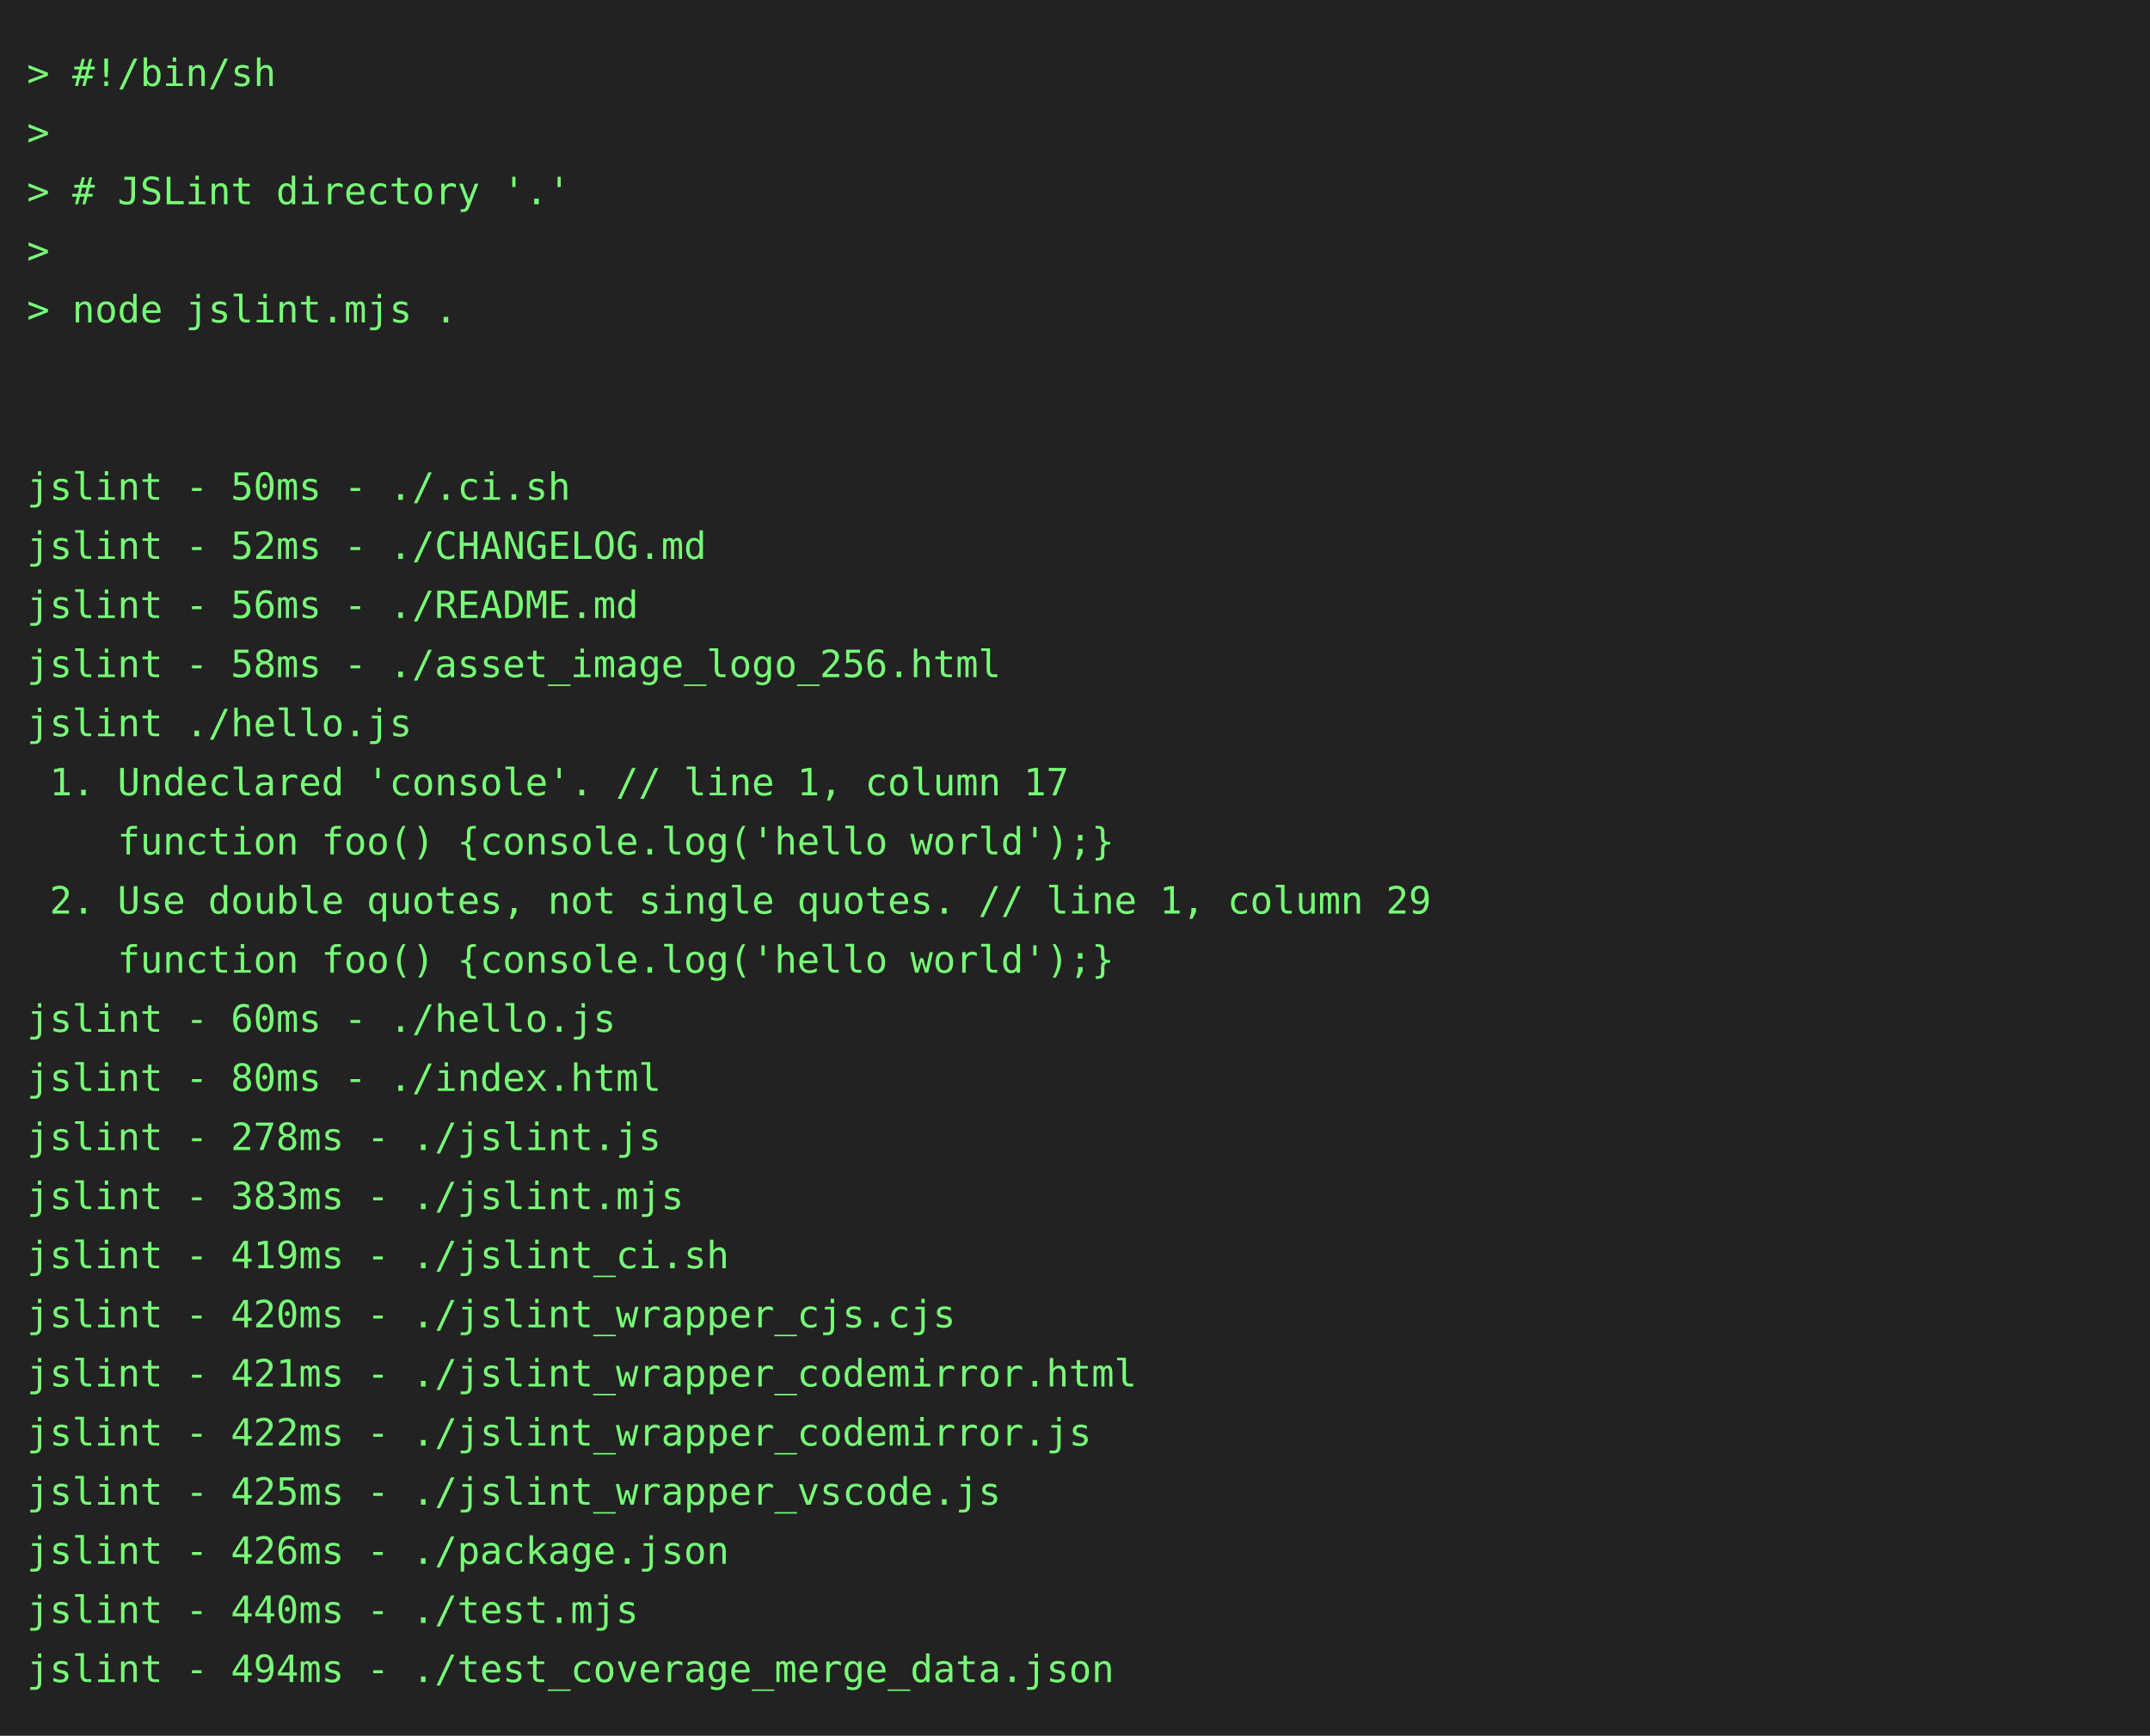
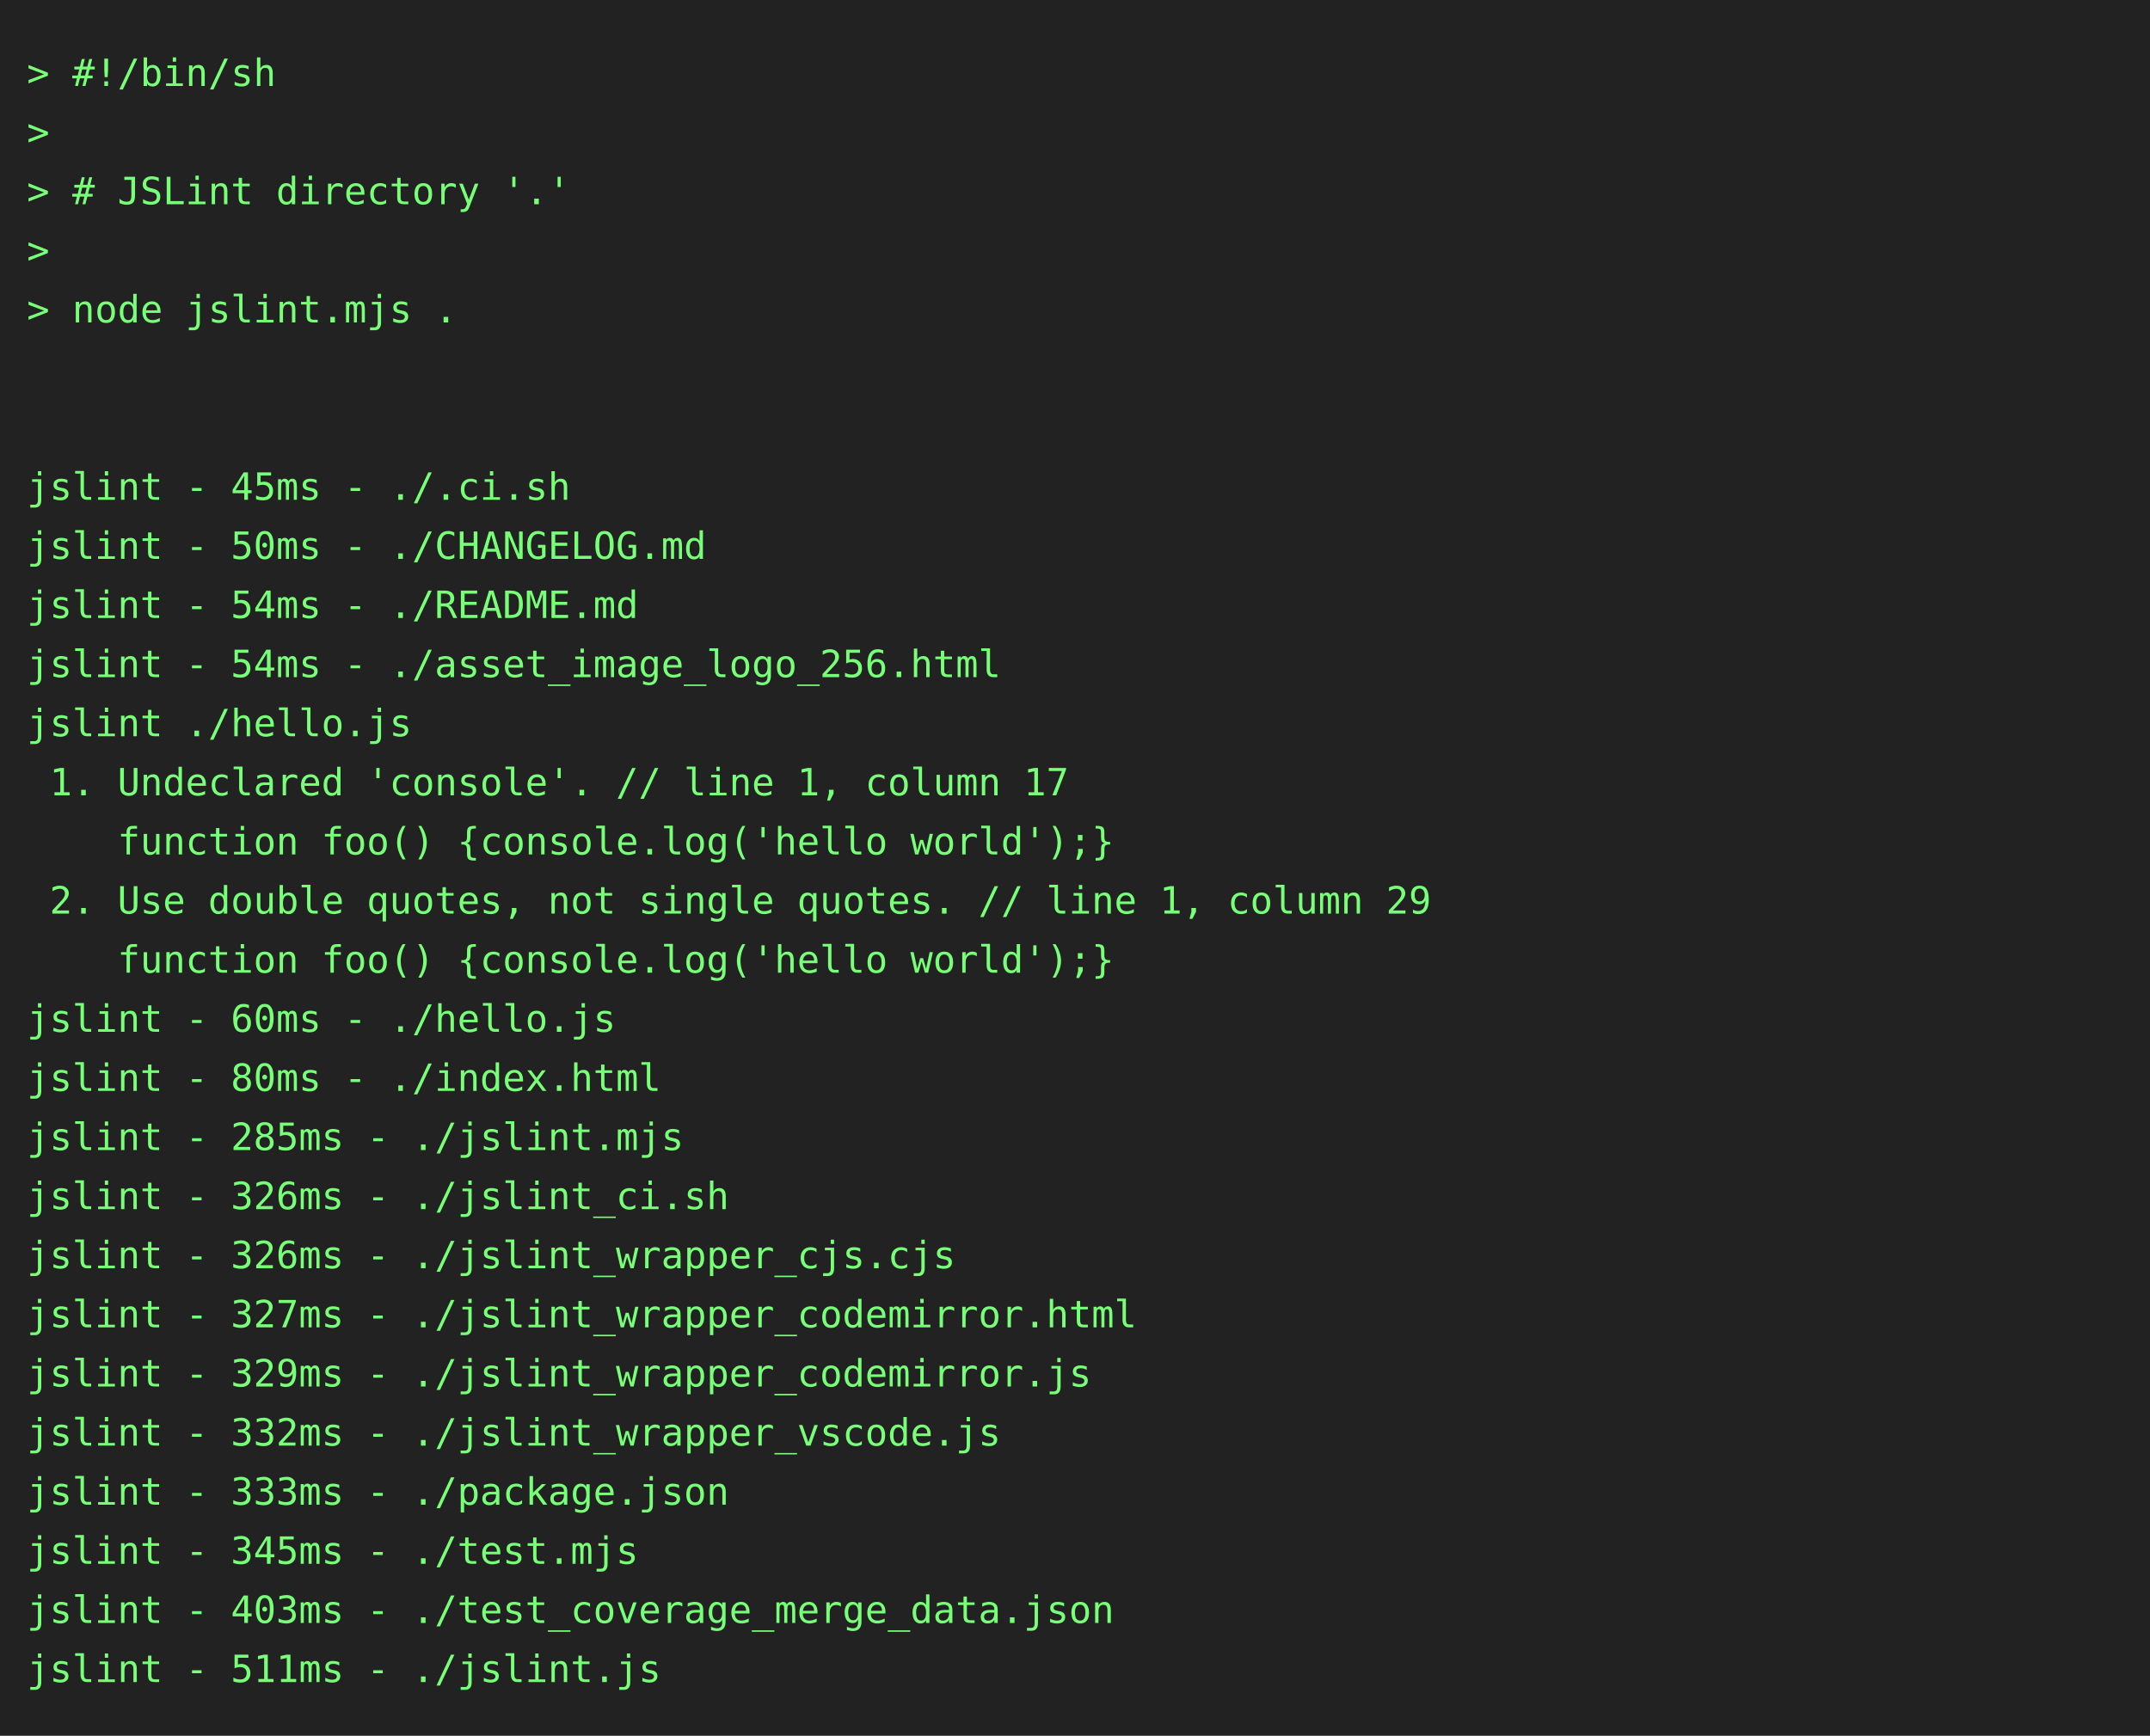
<svg xmlns="http://www.w3.org/2000/svg" height="646" width="800">
  <rect height="646" fill="#222" width="800" />
  <text fill="#7f7" font-family="consolas, menlo, monospace" font-size="14" xml:space="preserve">
    <tspan lengthAdjust="spacingAndGlyphs" textLength="768" x="10" y="32">&gt; #!/bin/sh                                                                                      </tspan>
    <tspan lengthAdjust="spacingAndGlyphs" textLength="768" x="10" y="54">&gt;                                                                                                </tspan>
    <tspan lengthAdjust="spacingAndGlyphs" textLength="768" x="10" y="76">&gt; # JSLint directory '.'                                                                         </tspan>
    <tspan lengthAdjust="spacingAndGlyphs" textLength="768" x="10" y="98">&gt;                                                                                                </tspan>
    <tspan lengthAdjust="spacingAndGlyphs" textLength="768" x="10" y="120">&gt; node jslint.mjs .                                                                              </tspan>
    <tspan lengthAdjust="spacingAndGlyphs" textLength="768" x="10" y="142">                                                                                                 </tspan>
    <tspan lengthAdjust="spacingAndGlyphs" textLength="768" x="10" y="164">                                                                                                 </tspan>
-     <tspan lengthAdjust="spacingAndGlyphs" textLength="768" x="10" y="186">jslint - 50ms - ./.ci.sh                                                                         </tspan>
-     <tspan lengthAdjust="spacingAndGlyphs" textLength="768" x="10" y="208">jslint - 52ms - ./CHANGELOG.md                                                                   </tspan>
-     <tspan lengthAdjust="spacingAndGlyphs" textLength="768" x="10" y="230">jslint - 56ms - ./README.md                                                                      </tspan>
-     <tspan lengthAdjust="spacingAndGlyphs" textLength="768" x="10" y="252">jslint - 58ms - ./asset_image_logo_256.html                                                      </tspan>
+     <tspan lengthAdjust="spacingAndGlyphs" textLength="768" x="10" y="186">jslint - 45ms - ./.ci.sh                                                                         </tspan>
+     <tspan lengthAdjust="spacingAndGlyphs" textLength="768" x="10" y="208">jslint - 50ms - ./CHANGELOG.md                                                                   </tspan>
+     <tspan lengthAdjust="spacingAndGlyphs" textLength="768" x="10" y="230">jslint - 54ms - ./README.md                                                                      </tspan>
+     <tspan lengthAdjust="spacingAndGlyphs" textLength="768" x="10" y="252">jslint - 54ms - ./asset_image_logo_256.html                                                      </tspan>
    <tspan lengthAdjust="spacingAndGlyphs" textLength="768" x="10" y="274">jslint ./hello.js                                                                                </tspan>
    <tspan lengthAdjust="spacingAndGlyphs" textLength="768" x="10" y="296"> 1. Undeclared 'console'. // line 1, column 17                                                   </tspan>
    <tspan lengthAdjust="spacingAndGlyphs" textLength="768" x="10" y="318">    function foo() {console.log('hello world');}                                                 </tspan>
    <tspan lengthAdjust="spacingAndGlyphs" textLength="768" x="10" y="340"> 2. Use double quotes, not single quotes. // line 1, column 29                                   </tspan>
    <tspan lengthAdjust="spacingAndGlyphs" textLength="768" x="10" y="362">    function foo() {console.log('hello world');}                                                 </tspan>
    <tspan lengthAdjust="spacingAndGlyphs" textLength="768" x="10" y="384">jslint - 60ms - ./hello.js                                                                       </tspan>
    <tspan lengthAdjust="spacingAndGlyphs" textLength="768" x="10" y="406">jslint - 80ms - ./index.html                                                                     </tspan>
-     <tspan lengthAdjust="spacingAndGlyphs" textLength="768" x="10" y="428">jslint - 278ms - ./jslint.js                                                                     </tspan>
-     <tspan lengthAdjust="spacingAndGlyphs" textLength="768" x="10" y="450">jslint - 383ms - ./jslint.mjs                                                                    </tspan>
-     <tspan lengthAdjust="spacingAndGlyphs" textLength="768" x="10" y="472">jslint - 419ms - ./jslint_ci.sh                                                                  </tspan>
-     <tspan lengthAdjust="spacingAndGlyphs" textLength="768" x="10" y="494">jslint - 420ms - ./jslint_wrapper_cjs.cjs                                                        </tspan>
-     <tspan lengthAdjust="spacingAndGlyphs" textLength="768" x="10" y="516">jslint - 421ms - ./jslint_wrapper_codemirror.html                                                </tspan>
-     <tspan lengthAdjust="spacingAndGlyphs" textLength="768" x="10" y="538">jslint - 422ms - ./jslint_wrapper_codemirror.js                                                  </tspan>
-     <tspan lengthAdjust="spacingAndGlyphs" textLength="768" x="10" y="560">jslint - 425ms - ./jslint_wrapper_vscode.js                                                      </tspan>
-     <tspan lengthAdjust="spacingAndGlyphs" textLength="768" x="10" y="582">jslint - 426ms - ./package.json                                                                  </tspan>
-     <tspan lengthAdjust="spacingAndGlyphs" textLength="768" x="10" y="604">jslint - 440ms - ./test.mjs                                                                      </tspan>
-     <tspan lengthAdjust="spacingAndGlyphs" textLength="768" x="10" y="626">jslint - 494ms - ./test_coverage_merge_data.json                                                 </tspan>
+     <tspan lengthAdjust="spacingAndGlyphs" textLength="768" x="10" y="428">jslint - 285ms - ./jslint.mjs                                                                    </tspan>
+     <tspan lengthAdjust="spacingAndGlyphs" textLength="768" x="10" y="450">jslint - 326ms - ./jslint_ci.sh                                                                  </tspan>
+     <tspan lengthAdjust="spacingAndGlyphs" textLength="768" x="10" y="472">jslint - 326ms - ./jslint_wrapper_cjs.cjs                                                        </tspan>
+     <tspan lengthAdjust="spacingAndGlyphs" textLength="768" x="10" y="494">jslint - 327ms - ./jslint_wrapper_codemirror.html                                                </tspan>
+     <tspan lengthAdjust="spacingAndGlyphs" textLength="768" x="10" y="516">jslint - 329ms - ./jslint_wrapper_codemirror.js                                                  </tspan>
+     <tspan lengthAdjust="spacingAndGlyphs" textLength="768" x="10" y="538">jslint - 332ms - ./jslint_wrapper_vscode.js                                                      </tspan>
+     <tspan lengthAdjust="spacingAndGlyphs" textLength="768" x="10" y="560">jslint - 333ms - ./package.json                                                                  </tspan>
+     <tspan lengthAdjust="spacingAndGlyphs" textLength="768" x="10" y="582">jslint - 345ms - ./test.mjs                                                                      </tspan>
+     <tspan lengthAdjust="spacingAndGlyphs" textLength="768" x="10" y="604">jslint - 403ms - ./test_coverage_merge_data.json                                                 </tspan>
+     <tspan lengthAdjust="spacingAndGlyphs" textLength="768" x="10" y="626">jslint - 511ms - ./jslint.js                                                                     </tspan>
  </text>
</svg>
